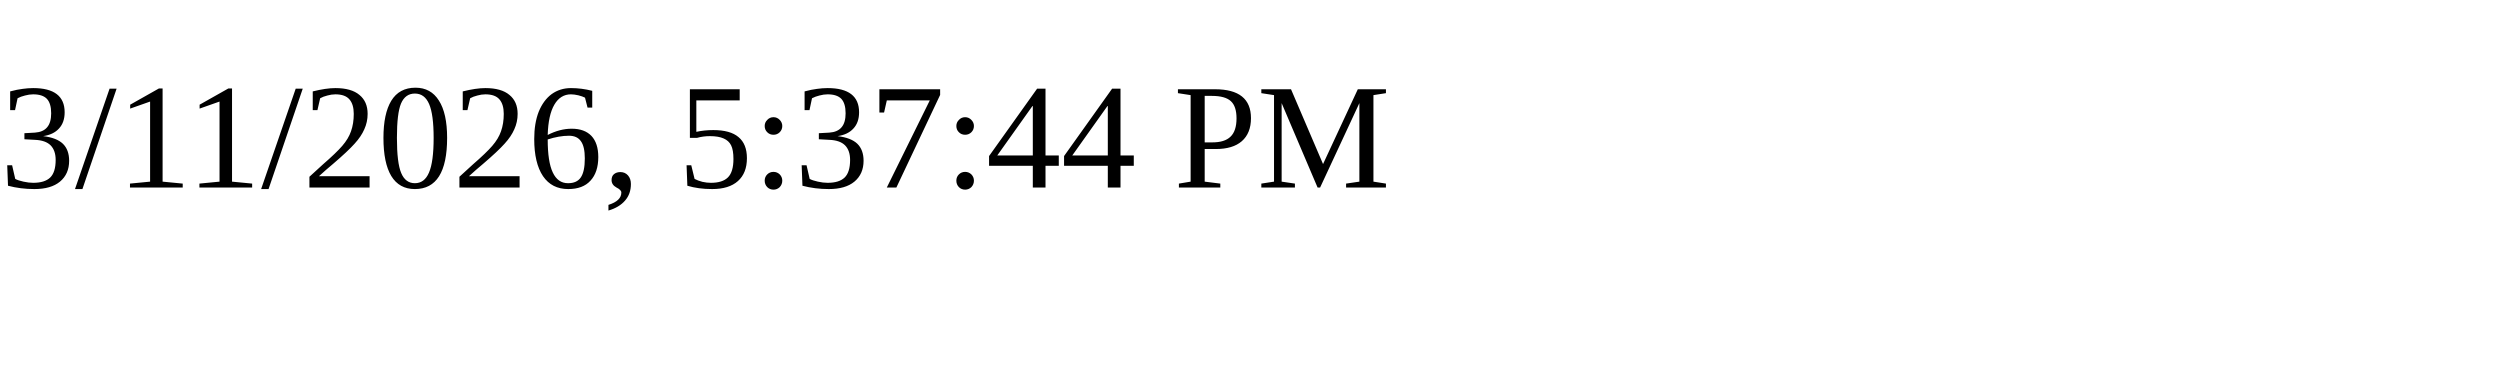
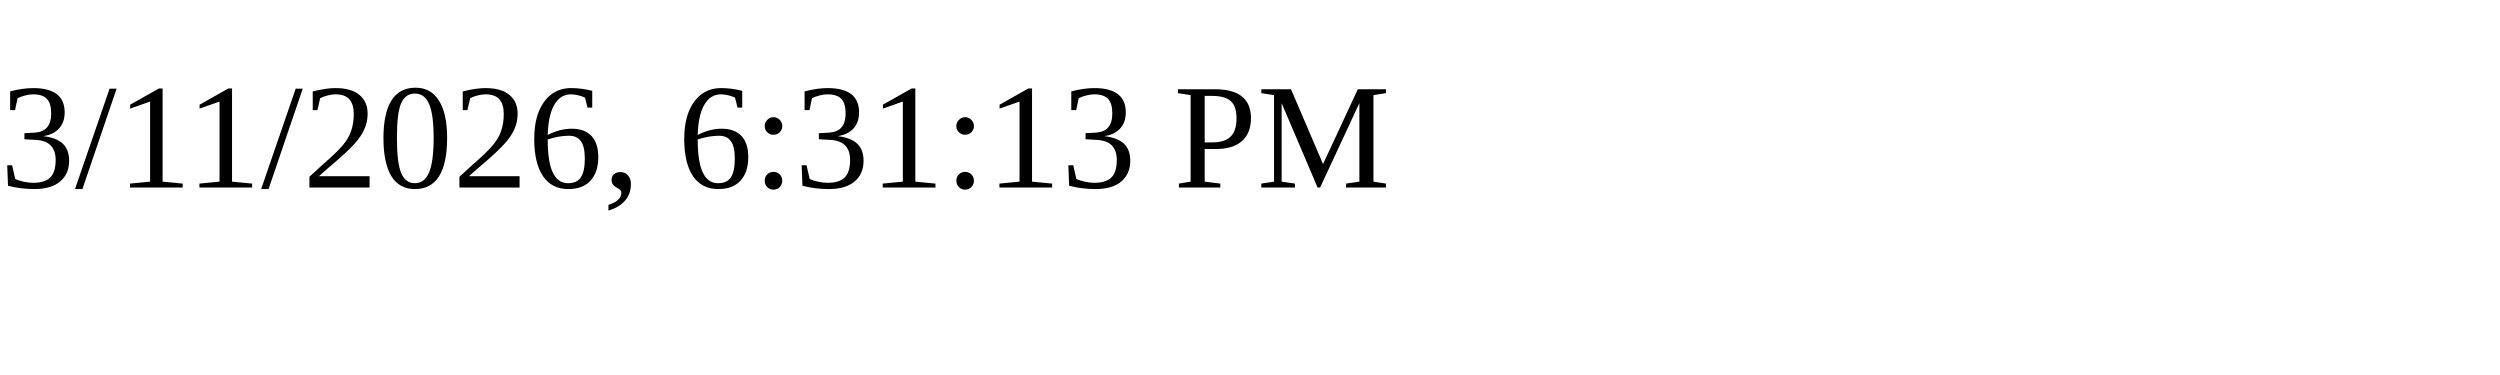
<svg xmlns="http://www.w3.org/2000/svg" height="30" width="200">
-   <text x="0" y="15">3/11/2026, 5:37:44 PM</text>
+   <text x="0" y="15">3/11/2026, 6:31:13 PM</text>
</svg>
